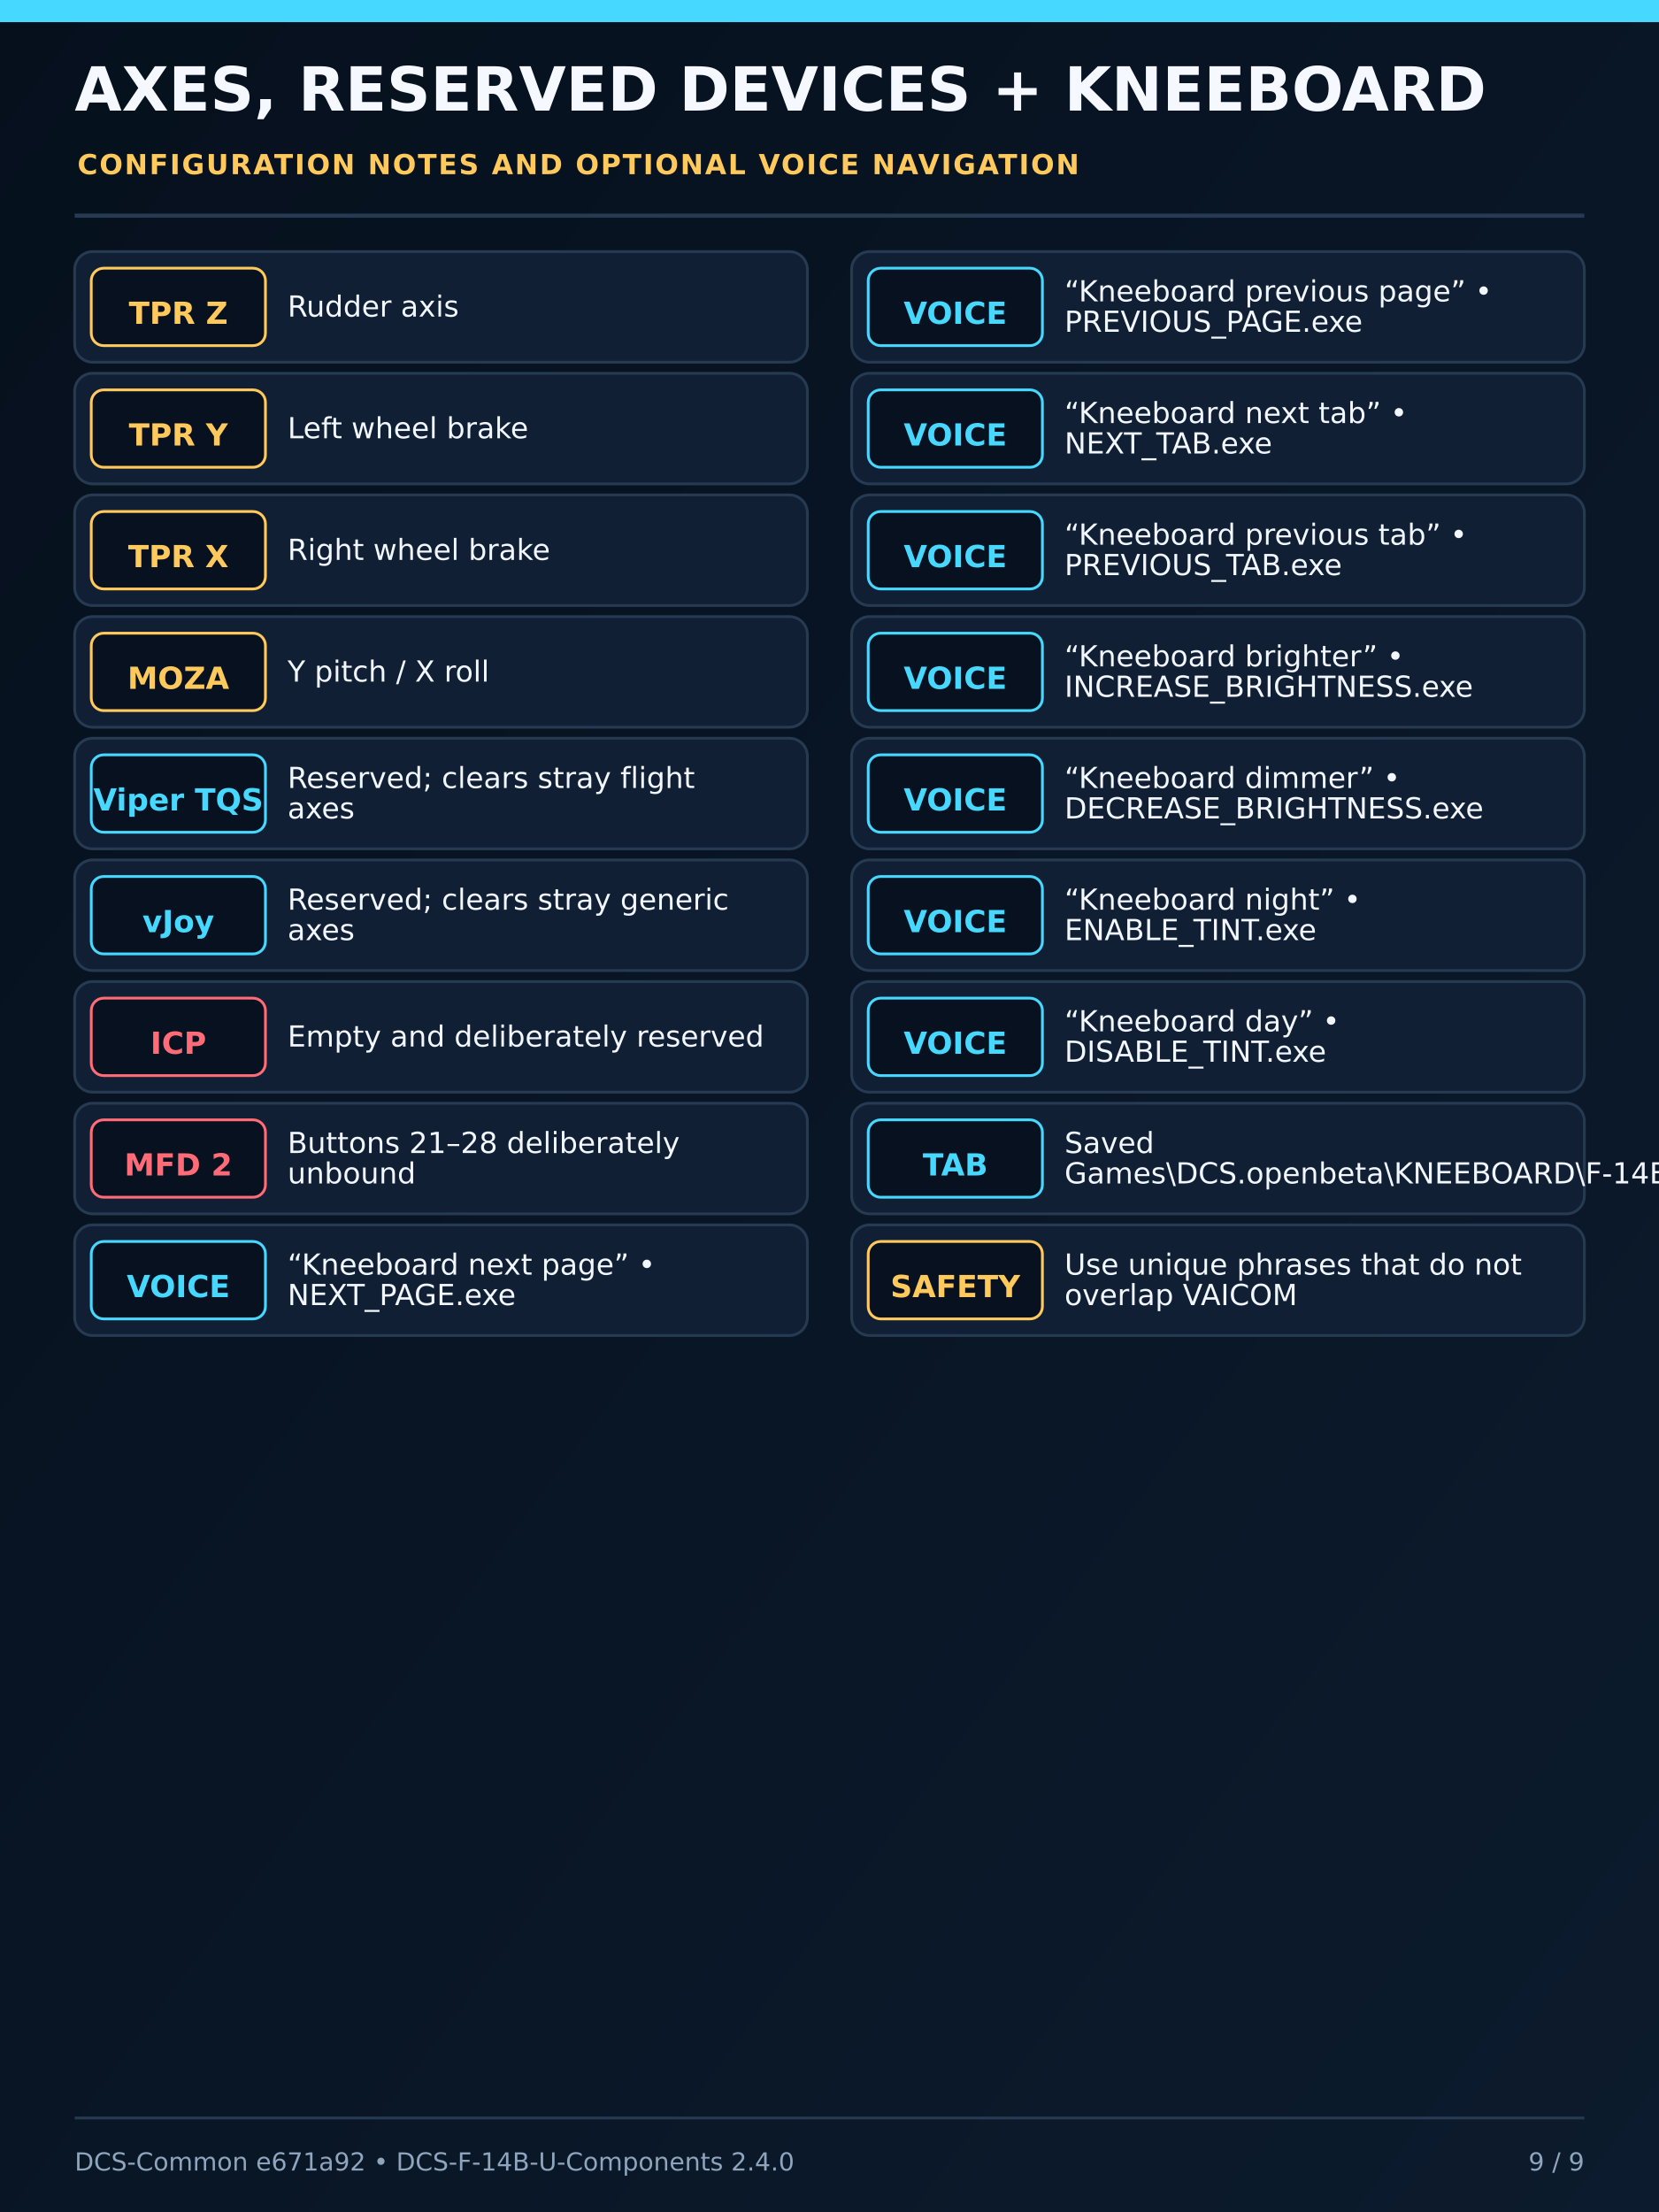
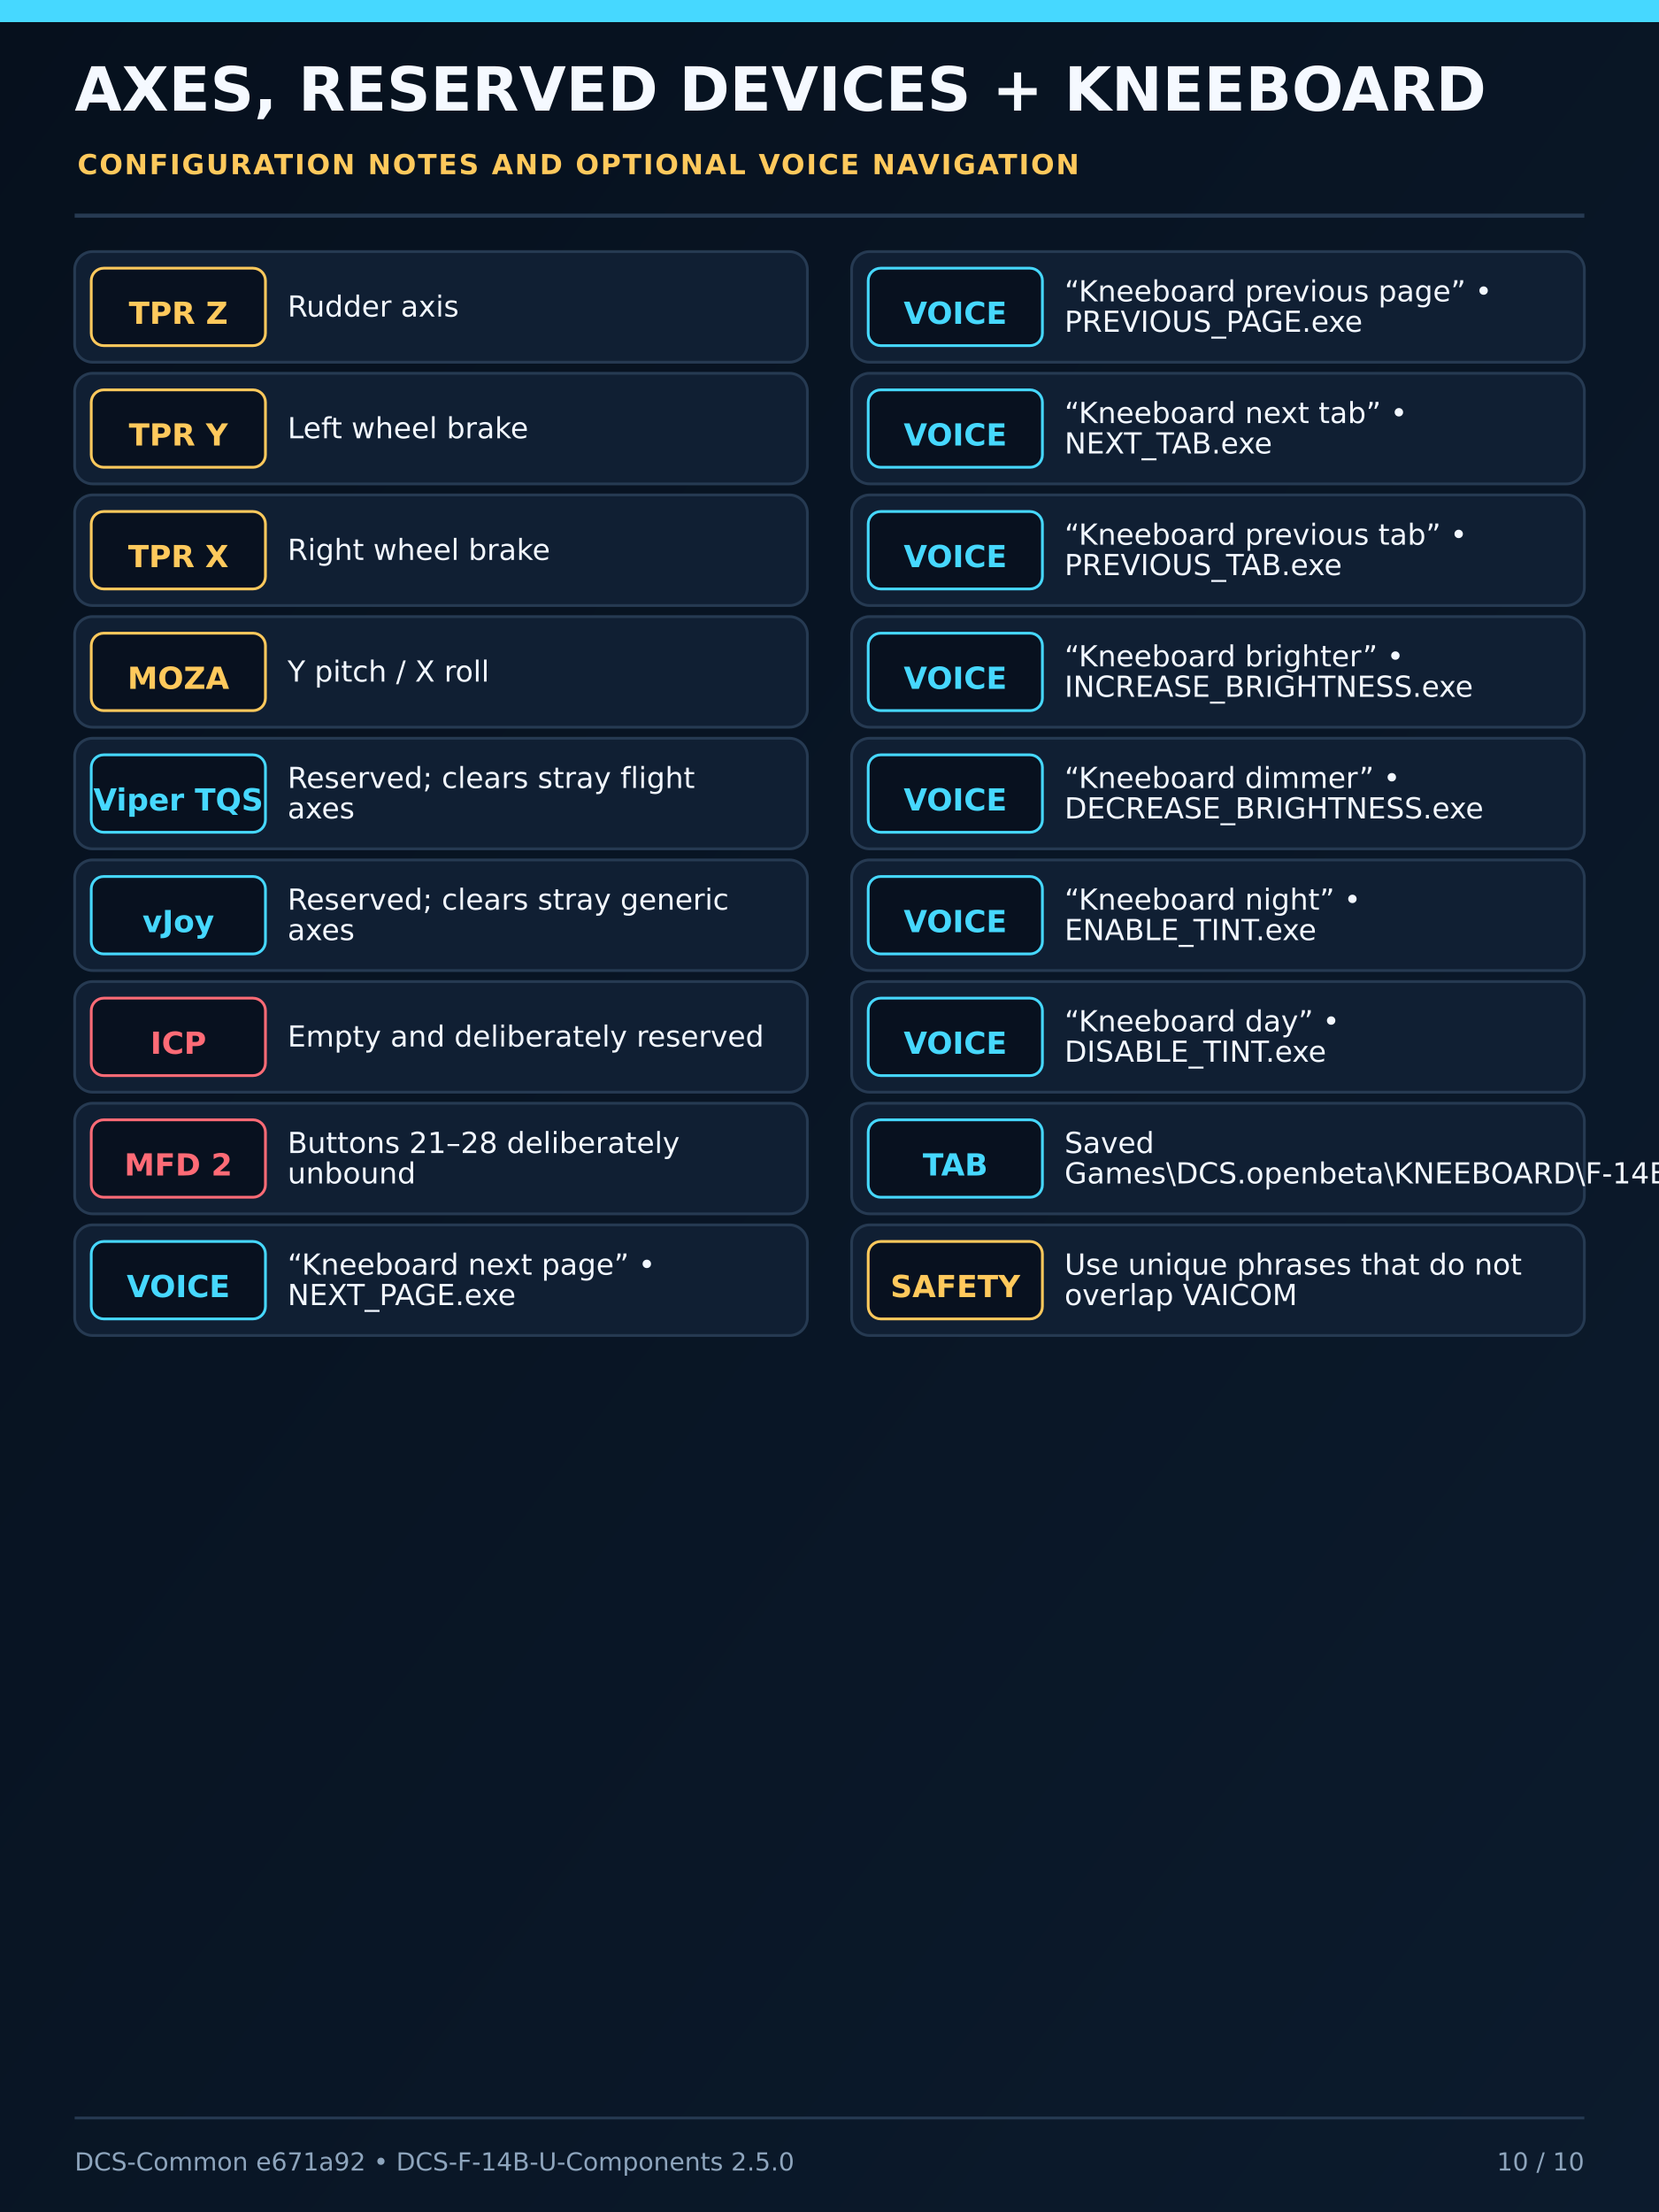
<svg xmlns="http://www.w3.org/2000/svg" width="1200" height="1600" viewBox="0 0 1200 1600">
  <defs>
    <linearGradient id="bg" x1="0" y1="0" x2="1" y2="1">
      <stop offset="0" stop-color="#06101d" />
      <stop offset="1" stop-color="#0c1b2d" />
    </linearGradient>
    <filter id="deviceShadow" x="-25%" y="-25%" width="150%" height="150%">
      <feDropShadow dx="0" dy="12" stdDeviation="15" flood-color="#000" flood-opacity="0.65" />
    </filter>
  </defs>
  <rect width="1200" height="1600" fill="url(#bg)" />
  <rect x="0" y="0" width="1200" height="16" fill="#46d8ff" />
  <text x="54" y="80" font-family="DejaVu Sans,Arial,sans-serif" font-size="44" font-weight="800" fill="#f5f9ff">AXES, RESERVED DEVICES + KNEEBOARD</text>
  <text x="56" y="126" font-family="DejaVu Sans,Arial,sans-serif" font-size="20" font-weight="700" letter-spacing="1.2" fill="#ffc95c">CONFIGURATION NOTES AND OPTIONAL VOICE NAVIGATION</text>
  <line x1="54" y1="156" x2="1146" y2="156" stroke="#263a52" stroke-width="3" />
  <g font-family="DejaVu Sans,Arial,sans-serif">
    <rect x="54" y="182" width="530" height="80" rx="13" fill="#101f33" stroke="#263a52" stroke-width="2" />
    <rect x="66" y="194" width="126" height="56" rx="9" fill="#08111f" stroke="#ffc95c" stroke-width="2" />
    <text x="129" y="228" text-anchor="middle" dominant-baseline="middle" font-size="22" font-weight="700" fill="#ffc95c">TPR Z</text>
    <text x="208" y="229" font-size="21" font-weight="500" fill="#f2f7ff">Rudder axis</text>
    <rect x="54" y="270" width="530" height="80" rx="13" fill="#101f33" stroke="#263a52" stroke-width="2" />
    <rect x="66" y="282" width="126" height="56" rx="9" fill="#08111f" stroke="#ffc95c" stroke-width="2" />
    <text x="129" y="316" text-anchor="middle" dominant-baseline="middle" font-size="22" font-weight="700" fill="#ffc95c">TPR Y</text>
    <text x="208" y="317" font-size="21" font-weight="500" fill="#f2f7ff">Left wheel brake</text>
    <rect x="54" y="358" width="530" height="80" rx="13" fill="#101f33" stroke="#263a52" stroke-width="2" />
    <rect x="66" y="370" width="126" height="56" rx="9" fill="#08111f" stroke="#ffc95c" stroke-width="2" />
    <text x="129" y="404" text-anchor="middle" dominant-baseline="middle" font-size="22" font-weight="700" fill="#ffc95c">TPR X</text>
    <text x="208" y="405" font-size="21" font-weight="500" fill="#f2f7ff">Right wheel brake</text>
    <rect x="54" y="446" width="530" height="80" rx="13" fill="#101f33" stroke="#263a52" stroke-width="2" />
    <rect x="66" y="458" width="126" height="56" rx="9" fill="#08111f" stroke="#ffc95c" stroke-width="2" />
    <text x="129" y="492" text-anchor="middle" dominant-baseline="middle" font-size="22" font-weight="700" fill="#ffc95c">MOZA</text>
    <text x="208" y="493" font-size="21" font-weight="500" fill="#f2f7ff">Y pitch / X roll</text>
    <rect x="54" y="534" width="530" height="80" rx="13" fill="#101f33" stroke="#263a52" stroke-width="2" />
    <rect x="66" y="546" width="126" height="56" rx="9" fill="#08111f" stroke="#46d8ff" stroke-width="2" />
    <text x="129" y="580" text-anchor="middle" dominant-baseline="middle" font-size="22" font-weight="700" fill="#46d8ff">Viper TQS</text>
    <text x="208" y="570" font-size="21" font-weight="500" fill="#f2f7ff">Reserved; clears stray flight</text>
    <text x="208" y="592" font-size="21" font-weight="500" fill="#f2f7ff">axes</text>
    <rect x="54" y="622" width="530" height="80" rx="13" fill="#101f33" stroke="#263a52" stroke-width="2" />
    <rect x="66" y="634" width="126" height="56" rx="9" fill="#08111f" stroke="#46d8ff" stroke-width="2" />
    <text x="129" y="668" text-anchor="middle" dominant-baseline="middle" font-size="22" font-weight="700" fill="#46d8ff">vJoy</text>
    <text x="208" y="658" font-size="21" font-weight="500" fill="#f2f7ff">Reserved; clears stray generic</text>
    <text x="208" y="680" font-size="21" font-weight="500" fill="#f2f7ff">axes</text>
    <rect x="54" y="710" width="530" height="80" rx="13" fill="#101f33" stroke="#263a52" stroke-width="2" />
    <rect x="66" y="722" width="126" height="56" rx="9" fill="#08111f" stroke="#ff6b76" stroke-width="2" />
    <text x="129" y="756" text-anchor="middle" dominant-baseline="middle" font-size="22" font-weight="700" fill="#ff6b76">ICP</text>
    <text x="208" y="757" font-size="21" font-weight="500" fill="#f2f7ff">Empty and deliberately reserved</text>
    <rect x="54" y="798" width="530" height="80" rx="13" fill="#101f33" stroke="#263a52" stroke-width="2" />
    <rect x="66" y="810" width="126" height="56" rx="9" fill="#08111f" stroke="#ff6b76" stroke-width="2" />
    <text x="129" y="844" text-anchor="middle" dominant-baseline="middle" font-size="22" font-weight="700" fill="#ff6b76">MFD 2</text>
    <text x="208" y="834" font-size="21" font-weight="500" fill="#f2f7ff">Buttons 21–28 deliberately</text>
    <text x="208" y="856" font-size="21" font-weight="500" fill="#f2f7ff">unbound</text>
    <rect x="54" y="886" width="530" height="80" rx="13" fill="#101f33" stroke="#263a52" stroke-width="2" />
    <rect x="66" y="898" width="126" height="56" rx="9" fill="#08111f" stroke="#46d8ff" stroke-width="2" />
    <text x="129" y="932" text-anchor="middle" dominant-baseline="middle" font-size="22" font-weight="700" fill="#46d8ff">VOICE</text>
    <text x="208" y="922" font-size="21" font-weight="500" fill="#f2f7ff">“Kneeboard next page” •</text>
    <text x="208" y="944" font-size="21" font-weight="500" fill="#f2f7ff">NEXT_PAGE.exe</text>
    <rect x="616" y="182" width="530" height="80" rx="13" fill="#101f33" stroke="#263a52" stroke-width="2" />
    <rect x="628" y="194" width="126" height="56" rx="9" fill="#08111f" stroke="#46d8ff" stroke-width="2" />
    <text x="691" y="228" text-anchor="middle" dominant-baseline="middle" font-size="22" font-weight="700" fill="#46d8ff">VOICE</text>
    <text x="770" y="218" font-size="21" font-weight="500" fill="#f2f7ff">“Kneeboard previous page” •</text>
    <text x="770" y="240" font-size="21" font-weight="500" fill="#f2f7ff">PREVIOUS_PAGE.exe</text>
    <rect x="616" y="270" width="530" height="80" rx="13" fill="#101f33" stroke="#263a52" stroke-width="2" />
    <rect x="628" y="282" width="126" height="56" rx="9" fill="#08111f" stroke="#46d8ff" stroke-width="2" />
    <text x="691" y="316" text-anchor="middle" dominant-baseline="middle" font-size="22" font-weight="700" fill="#46d8ff">VOICE</text>
    <text x="770" y="306" font-size="21" font-weight="500" fill="#f2f7ff">“Kneeboard next tab” •</text>
    <text x="770" y="328" font-size="21" font-weight="500" fill="#f2f7ff">NEXT_TAB.exe</text>
    <rect x="616" y="358" width="530" height="80" rx="13" fill="#101f33" stroke="#263a52" stroke-width="2" />
    <rect x="628" y="370" width="126" height="56" rx="9" fill="#08111f" stroke="#46d8ff" stroke-width="2" />
    <text x="691" y="404" text-anchor="middle" dominant-baseline="middle" font-size="22" font-weight="700" fill="#46d8ff">VOICE</text>
    <text x="770" y="394" font-size="21" font-weight="500" fill="#f2f7ff">“Kneeboard previous tab” •</text>
    <text x="770" y="416" font-size="21" font-weight="500" fill="#f2f7ff">PREVIOUS_TAB.exe</text>
    <rect x="616" y="446" width="530" height="80" rx="13" fill="#101f33" stroke="#263a52" stroke-width="2" />
    <rect x="628" y="458" width="126" height="56" rx="9" fill="#08111f" stroke="#46d8ff" stroke-width="2" />
    <text x="691" y="492" text-anchor="middle" dominant-baseline="middle" font-size="22" font-weight="700" fill="#46d8ff">VOICE</text>
    <text x="770" y="482" font-size="21" font-weight="500" fill="#f2f7ff">“Kneeboard brighter” •</text>
    <text x="770" y="504" font-size="21" font-weight="500" fill="#f2f7ff">INCREASE_BRIGHTNESS.exe</text>
    <rect x="616" y="534" width="530" height="80" rx="13" fill="#101f33" stroke="#263a52" stroke-width="2" />
    <rect x="628" y="546" width="126" height="56" rx="9" fill="#08111f" stroke="#46d8ff" stroke-width="2" />
    <text x="691" y="580" text-anchor="middle" dominant-baseline="middle" font-size="22" font-weight="700" fill="#46d8ff">VOICE</text>
    <text x="770" y="570" font-size="21" font-weight="500" fill="#f2f7ff">“Kneeboard dimmer” •</text>
    <text x="770" y="592" font-size="21" font-weight="500" fill="#f2f7ff">DECREASE_BRIGHTNESS.exe</text>
    <rect x="616" y="622" width="530" height="80" rx="13" fill="#101f33" stroke="#263a52" stroke-width="2" />
    <rect x="628" y="634" width="126" height="56" rx="9" fill="#08111f" stroke="#46d8ff" stroke-width="2" />
    <text x="691" y="668" text-anchor="middle" dominant-baseline="middle" font-size="22" font-weight="700" fill="#46d8ff">VOICE</text>
    <text x="770" y="658" font-size="21" font-weight="500" fill="#f2f7ff">“Kneeboard night” •</text>
    <text x="770" y="680" font-size="21" font-weight="500" fill="#f2f7ff">ENABLE_TINT.exe</text>
    <rect x="616" y="710" width="530" height="80" rx="13" fill="#101f33" stroke="#263a52" stroke-width="2" />
    <rect x="628" y="722" width="126" height="56" rx="9" fill="#08111f" stroke="#46d8ff" stroke-width="2" />
    <text x="691" y="756" text-anchor="middle" dominant-baseline="middle" font-size="22" font-weight="700" fill="#46d8ff">VOICE</text>
    <text x="770" y="746" font-size="21" font-weight="500" fill="#f2f7ff">“Kneeboard day” •</text>
    <text x="770" y="768" font-size="21" font-weight="500" fill="#f2f7ff">DISABLE_TINT.exe</text>
    <rect x="616" y="798" width="530" height="80" rx="13" fill="#101f33" stroke="#263a52" stroke-width="2" />
    <rect x="628" y="810" width="126" height="56" rx="9" fill="#08111f" stroke="#46d8ff" stroke-width="2" />
    <text x="691" y="844" text-anchor="middle" dominant-baseline="middle" font-size="22" font-weight="700" fill="#46d8ff">TAB</text>
    <text x="770" y="834" font-size="21" font-weight="500" fill="#f2f7ff">Saved</text>
    <text x="770" y="856" font-size="21" font-weight="500" fill="#f2f7ff">Games\DCS.openbeta\KNEEBOARD\F-14BU</text>
    <rect x="616" y="886" width="530" height="80" rx="13" fill="#101f33" stroke="#263a52" stroke-width="2" />
    <rect x="628" y="898" width="126" height="56" rx="9" fill="#08111f" stroke="#ffc95c" stroke-width="2" />
    <text x="691" y="932" text-anchor="middle" dominant-baseline="middle" font-size="22" font-weight="700" fill="#ffc95c">SAFETY</text>
    <text x="770" y="922" font-size="21" font-weight="500" fill="#f2f7ff">Use unique phrases that do not</text>
    <text x="770" y="944" font-size="21" font-weight="500" fill="#f2f7ff">overlap VAICOM</text>
  </g>
  <line x1="54" y1="1532" x2="1146" y2="1532" stroke="#263a52" stroke-width="2" />
-   <text x="54" y="1570" font-family="DejaVu Sans,Arial,sans-serif" font-size="18" fill="#8ea5bd">DCS-Common e671a92 • DCS-F-14B-U-Components 2.4.0</text>
-   <text x="1146" y="1570" text-anchor="end" font-family="DejaVu Sans,Arial,sans-serif" font-size="18" fill="#8ea5bd">9 / 9</text>
+   <text x="54" y="1570" font-family="DejaVu Sans,Arial,sans-serif" font-size="18" fill="#8ea5bd">DCS-Common e671a92 • DCS-F-14B-U-Components 2.5.0</text>
+   <text x="1146" y="1570" text-anchor="end" font-family="DejaVu Sans,Arial,sans-serif" font-size="18" fill="#8ea5bd">10 / 10</text>
</svg>
